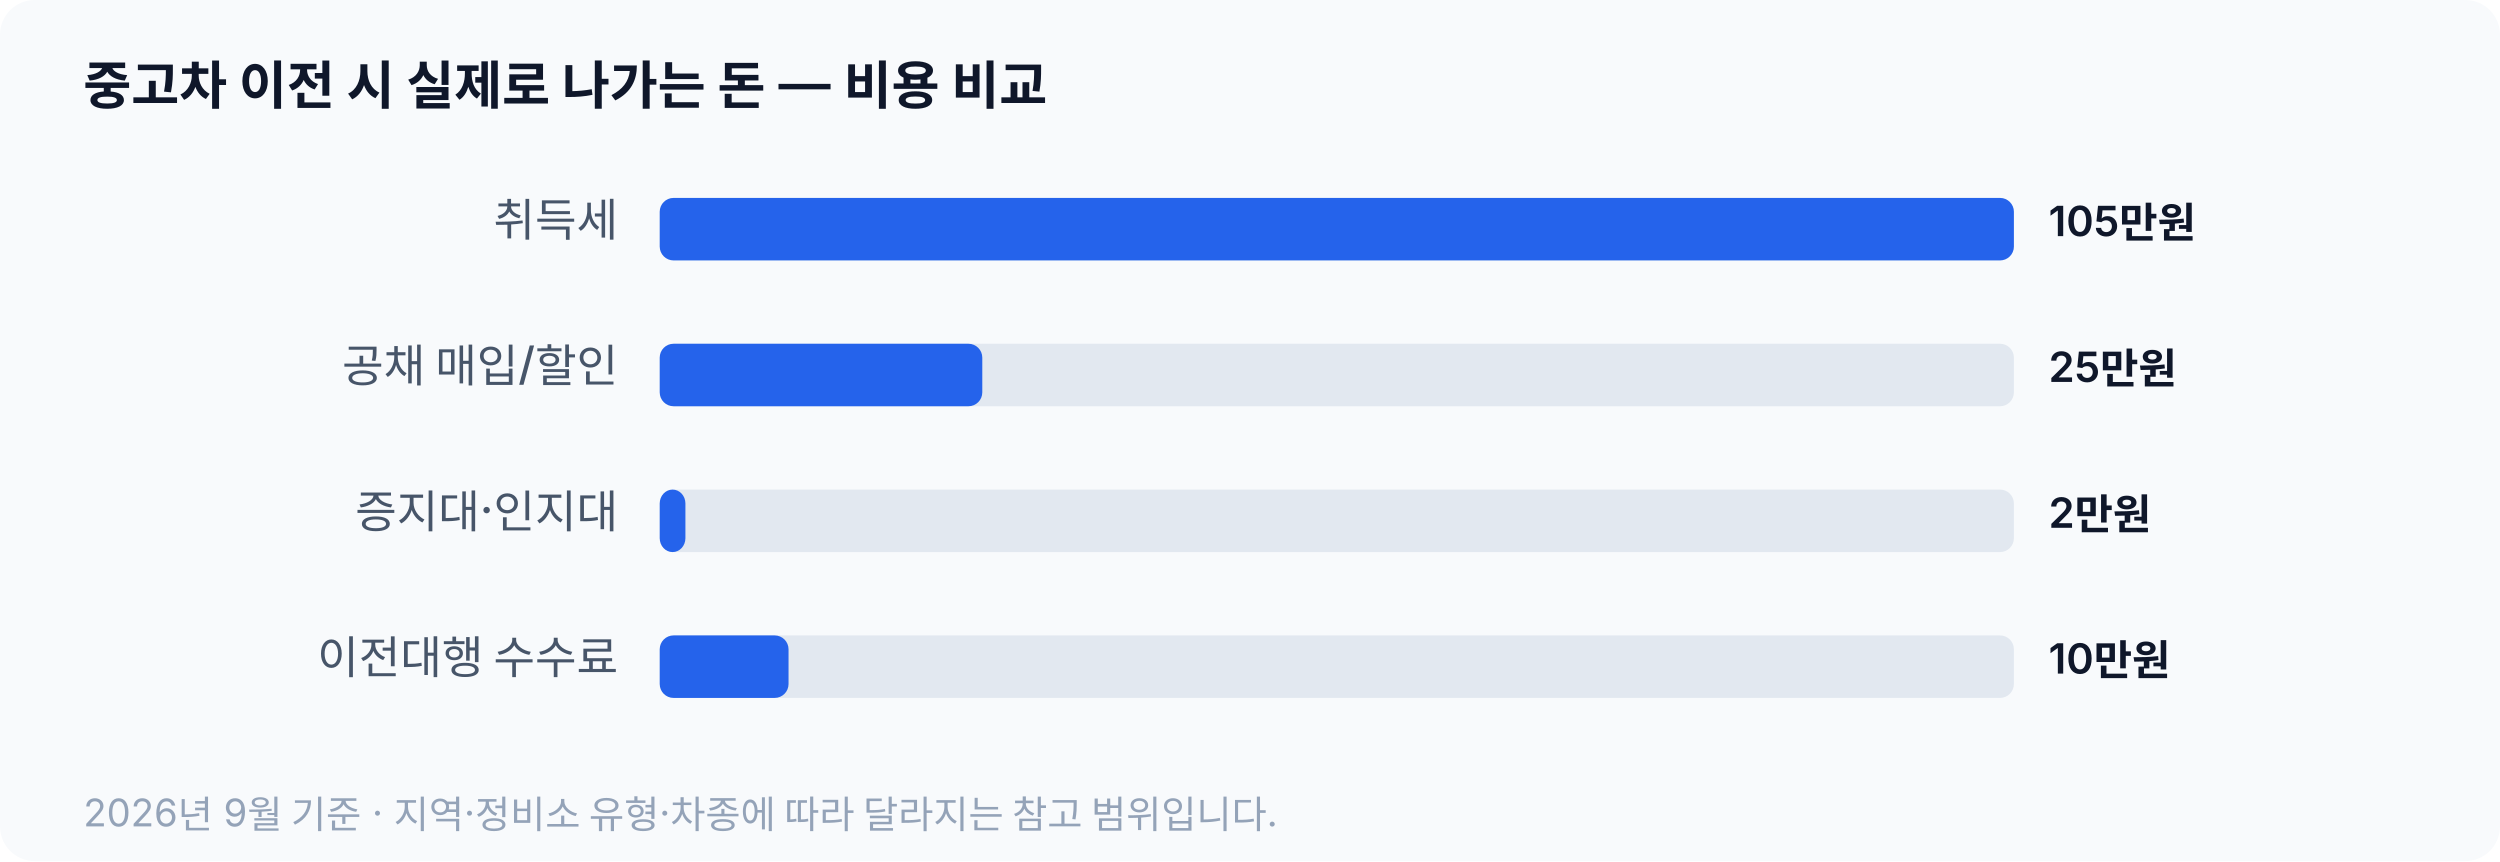
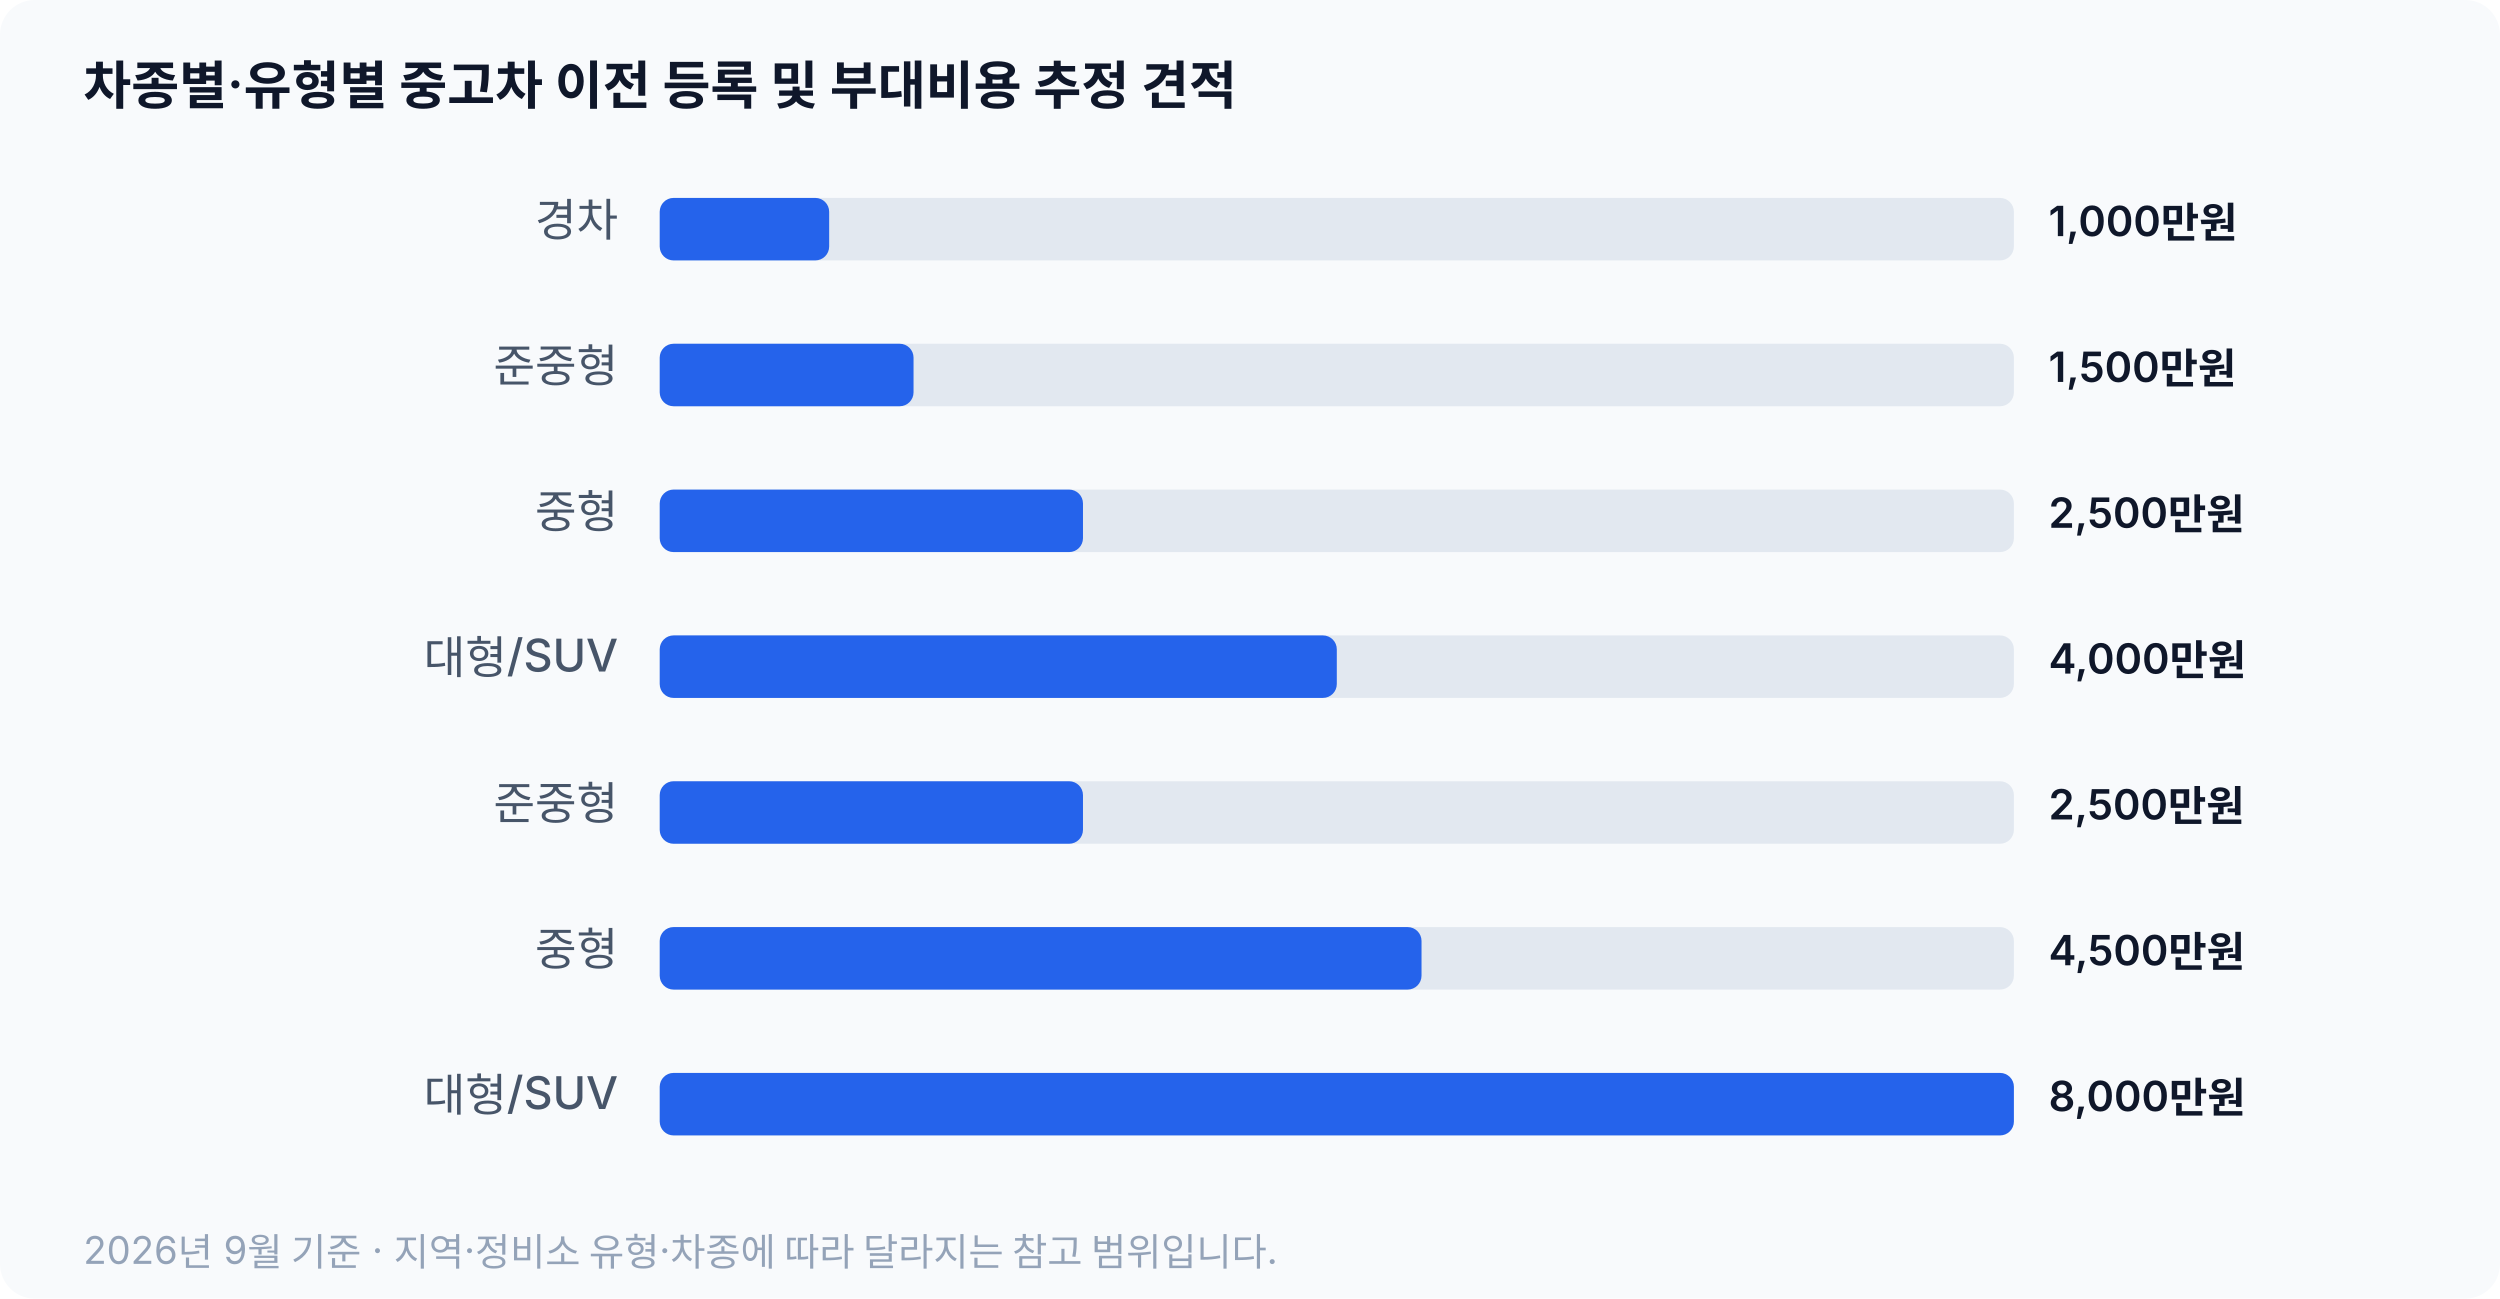
- <svg xmlns="http://www.w3.org/2000/svg" viewBox="0 0 720 248" width="720" height="248" role="img" aria-label="중고차 이전 시 실제로 나가는 돈 — 비용 비교">
+ <svg xmlns="http://www.w3.org/2000/svg" viewBox="0 0 720 374" width="720" height="374" role="img" aria-label="차종별·유형별 중고차 이전 등록 및 부대비용 추정 견적">
  <style>
    .bg    { fill: #f8fafc; }
    .ttl   { fill: #0f172a; font: 600 15px system-ui, -apple-system, 'Apple SD Gothic Neo', sans-serif; }
    .lbl   { fill: #475569; font: 500 13px system-ui, -apple-system, 'Apple SD Gothic Neo', sans-serif; }
    .val   { fill: #0f172a; font: 600 12px system-ui, -apple-system, 'Apple SD Gothic Neo', sans-serif; }
    .track { fill: #e2e8f0; }
    .bar   { fill: #2563eb; }
    .range { fill: #2563eb; opacity: .32; }
    .note  { fill: #94a3b8; font: 400 11px system-ui, -apple-system, 'Apple SD Gothic Neo', sans-serif; }
    @media (prefers-color-scheme: dark) {
      .bg    { fill: #0f172a; }
      .ttl   { fill: #f1f5f9; }
      .lbl   { fill: #94a3b8; }
      .val   { fill: #f1f5f9; }
      .track { fill: #1e293b; }
      .bar   { fill: #60a5fa; }
      .range { fill: #60a5fa; opacity: .32; }
      .note  { fill: #64748b; }
    }
  </style>
-   <rect class="bg" width="720" height="248" rx="10" />
-   <text class="ttl" x="24" y="30">중고차 이전 시 실제로 나가는 돈 — 비용 비교</text>
-   <text class="lbl" x="178" y="68" text-anchor="end">취득세</text>
+   <rect class="bg" width="720" height="374" rx="10" />
+   <text class="ttl" x="24" y="30">차종별·유형별 중고차 이전 등록 및 부대비용 추정 견적</text>
+   <text class="lbl" x="178" y="68" text-anchor="end">경차</text>
  <rect class="track" x="190" y="57" width="390" height="18" rx="4" />
-   <rect class="bar" x="190" y="57" width="390.0" height="18" rx="4" />
-   <text class="val" x="590" y="68">105만원</text>
-   <text class="lbl" x="178" y="110" text-anchor="end">공채 매입/할인</text>
+   <rect class="bar" x="190" y="57" width="48.8" height="18" rx="4" />
+   <text class="val" x="590" y="68">1,000만원</text>
+   <text class="lbl" x="178" y="110" text-anchor="end">준중형</text>
  <rect class="track" x="190" y="99" width="390" height="18" rx="4" />
-   <rect class="bar" x="190" y="99" width="92.9" height="18" rx="4" />
-   <text class="val" x="590" y="110">25만원</text>
-   <text class="lbl" x="178" y="152" text-anchor="end">증지대·인지대</text>
+   <rect class="bar" x="190" y="99" width="73.1" height="18" rx="4" />
+   <text class="val" x="590" y="110">1,500만원</text>
+   <text class="lbl" x="178" y="152" text-anchor="end">중형</text>
  <rect class="track" x="190" y="141" width="390" height="18" rx="4" />
-   <rect class="bar" x="190" y="141" width="7.4" height="18" rx="4" />
-   <text class="val" x="590" y="152">2만원</text>
-   <text class="lbl" x="178" y="194" text-anchor="end">이전대행 수수료</text>
+   <rect class="bar" x="190" y="141" width="121.9" height="18" rx="4" />
+   <text class="val" x="590" y="152">2,500만원</text>
+   <text class="lbl" x="178" y="194" text-anchor="end">대형/SUV</text>
  <rect class="track" x="190" y="183" width="390" height="18" rx="4" />
-   <rect class="bar" x="190" y="183" width="37.1" height="18" rx="4" />
-   <text class="val" x="590" y="194">10만원</text>
-   <text class="note" x="24" y="238">2026년 9월 기준 · 지역·정비소 유형·차종에 따라 달라지는 참고 범위입니다.</text>
+   <rect class="bar" x="190" y="183" width="195.0" height="18" rx="4" />
+   <text class="val" x="590" y="194">4,000만원</text>
+   <text class="lbl" x="178" y="236" text-anchor="end">준중형</text>
+   <rect class="track" x="190" y="225" width="390" height="18" rx="4" />
+   <rect class="bar" x="190" y="225" width="121.9" height="18" rx="4" />
+   <text class="val" x="590" y="236">2,500만원</text>
+   <text class="lbl" x="178" y="278" text-anchor="end">중형</text>
+   <rect class="track" x="190" y="267" width="390" height="18" rx="4" />
+   <rect class="bar" x="190" y="267" width="219.4" height="18" rx="4" />
+   <text class="val" x="590" y="278">4,500만원</text>
+   <text class="lbl" x="178" y="320" text-anchor="end">대형/SUV</text>
+   <rect class="track" x="190" y="309" width="390" height="18" rx="4" />
+   <rect class="bar" x="190" y="309" width="390.0" height="18" rx="4" />
+   <text class="val" x="590" y="320">8,000만원</text>
+   <text class="note" x="24" y="364">2026년 9월 기준 · 지역·정비소 유형·차종에 따라 달라지는 참고 범위입니다.</text>
</svg>
